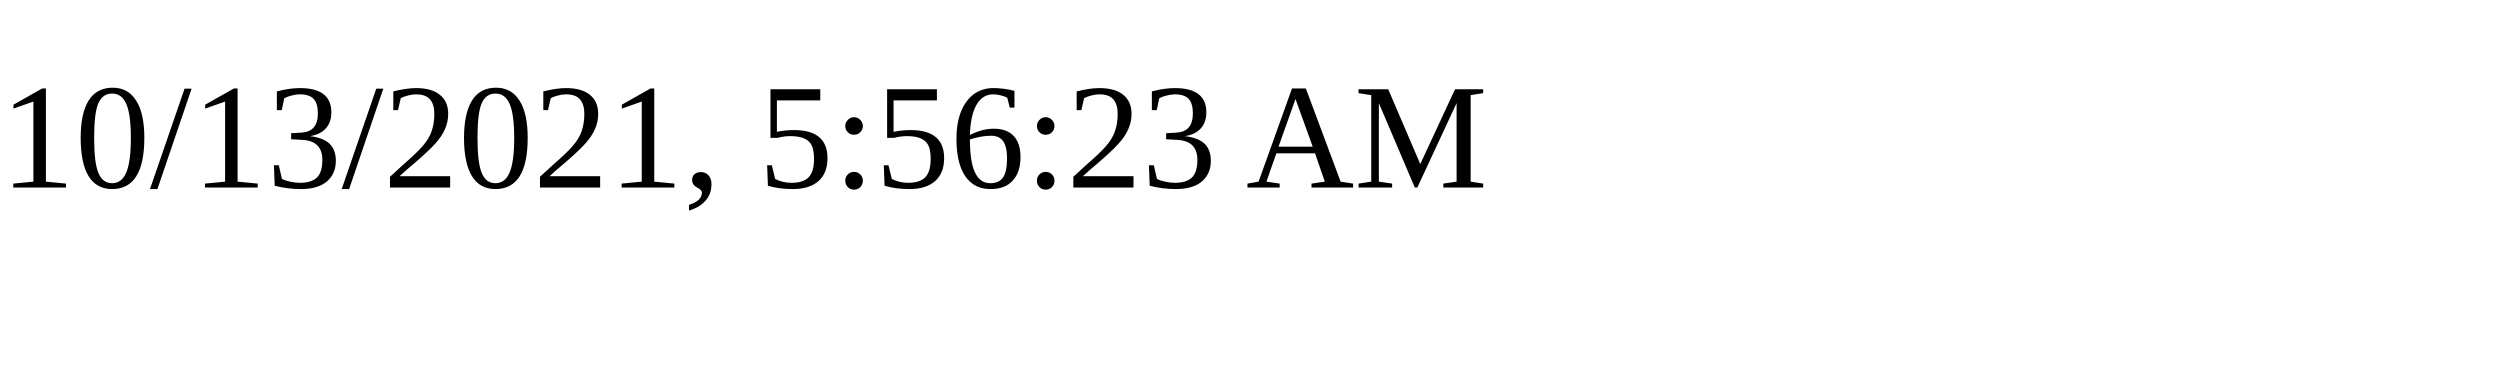
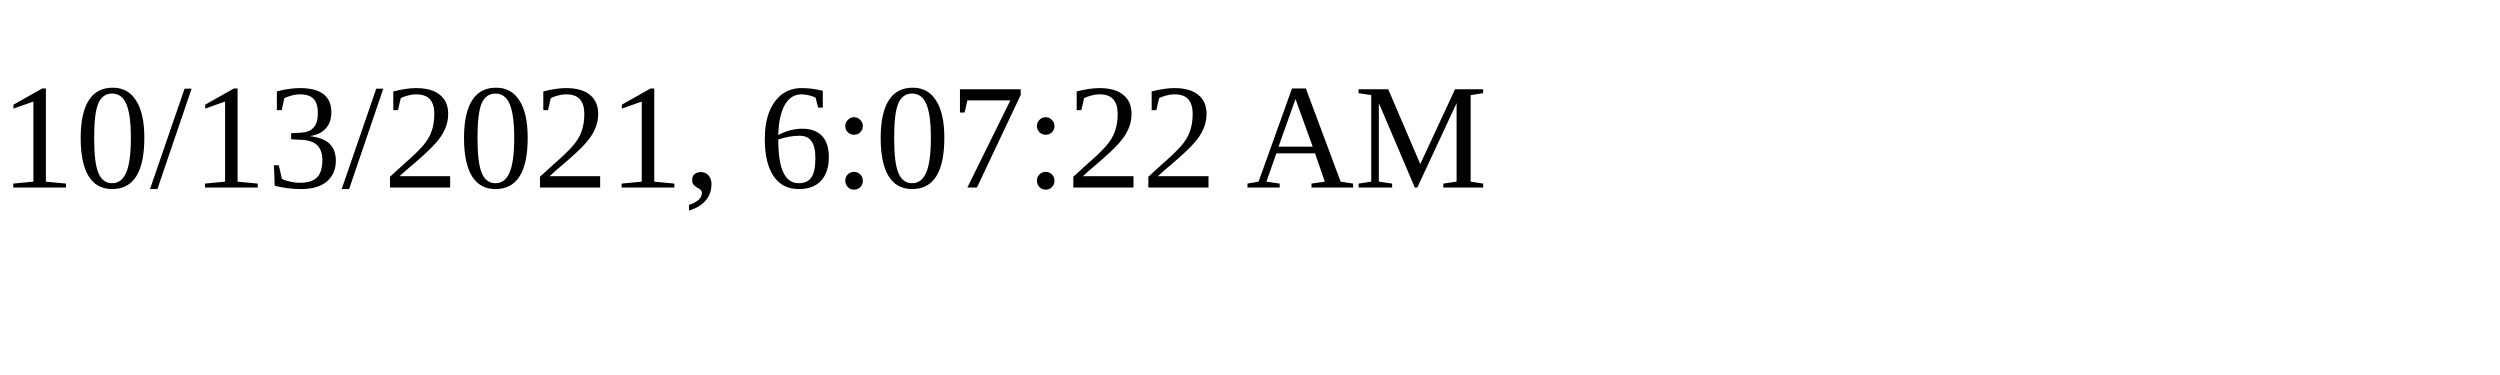
<svg xmlns="http://www.w3.org/2000/svg" height="30" width="200">
-   <text x="0" y="15">10/13/2021, 5:56:23 AM</text>
+   <text x="0" y="15">10/13/2021, 6:07:22 AM</text>
</svg>
